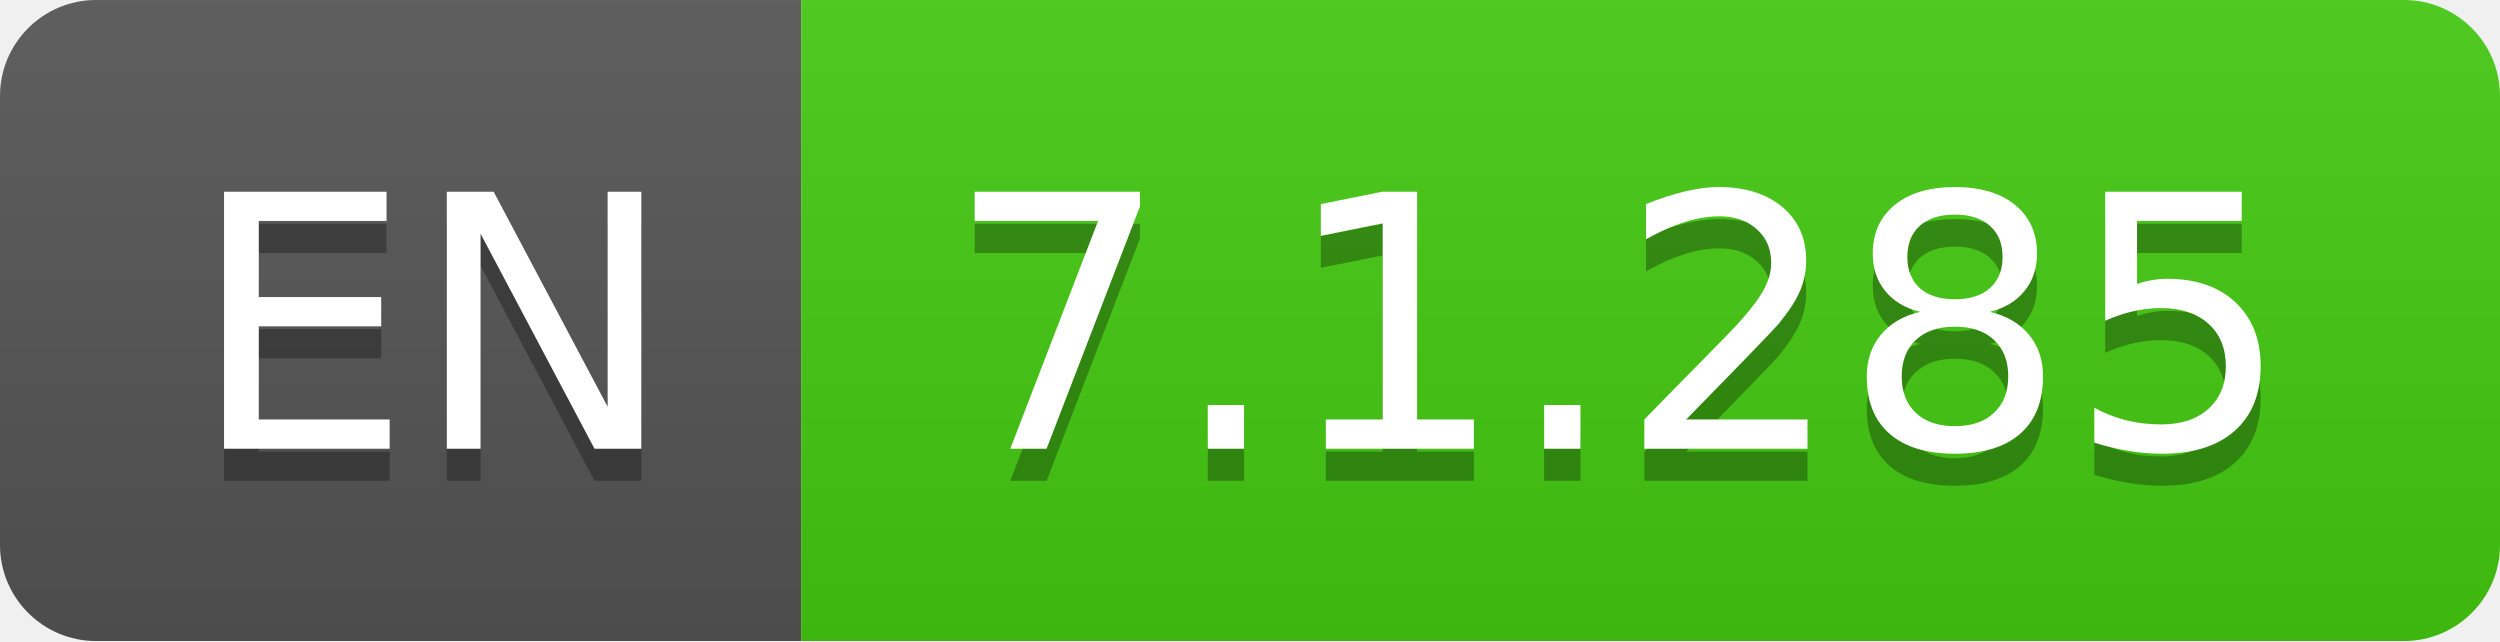
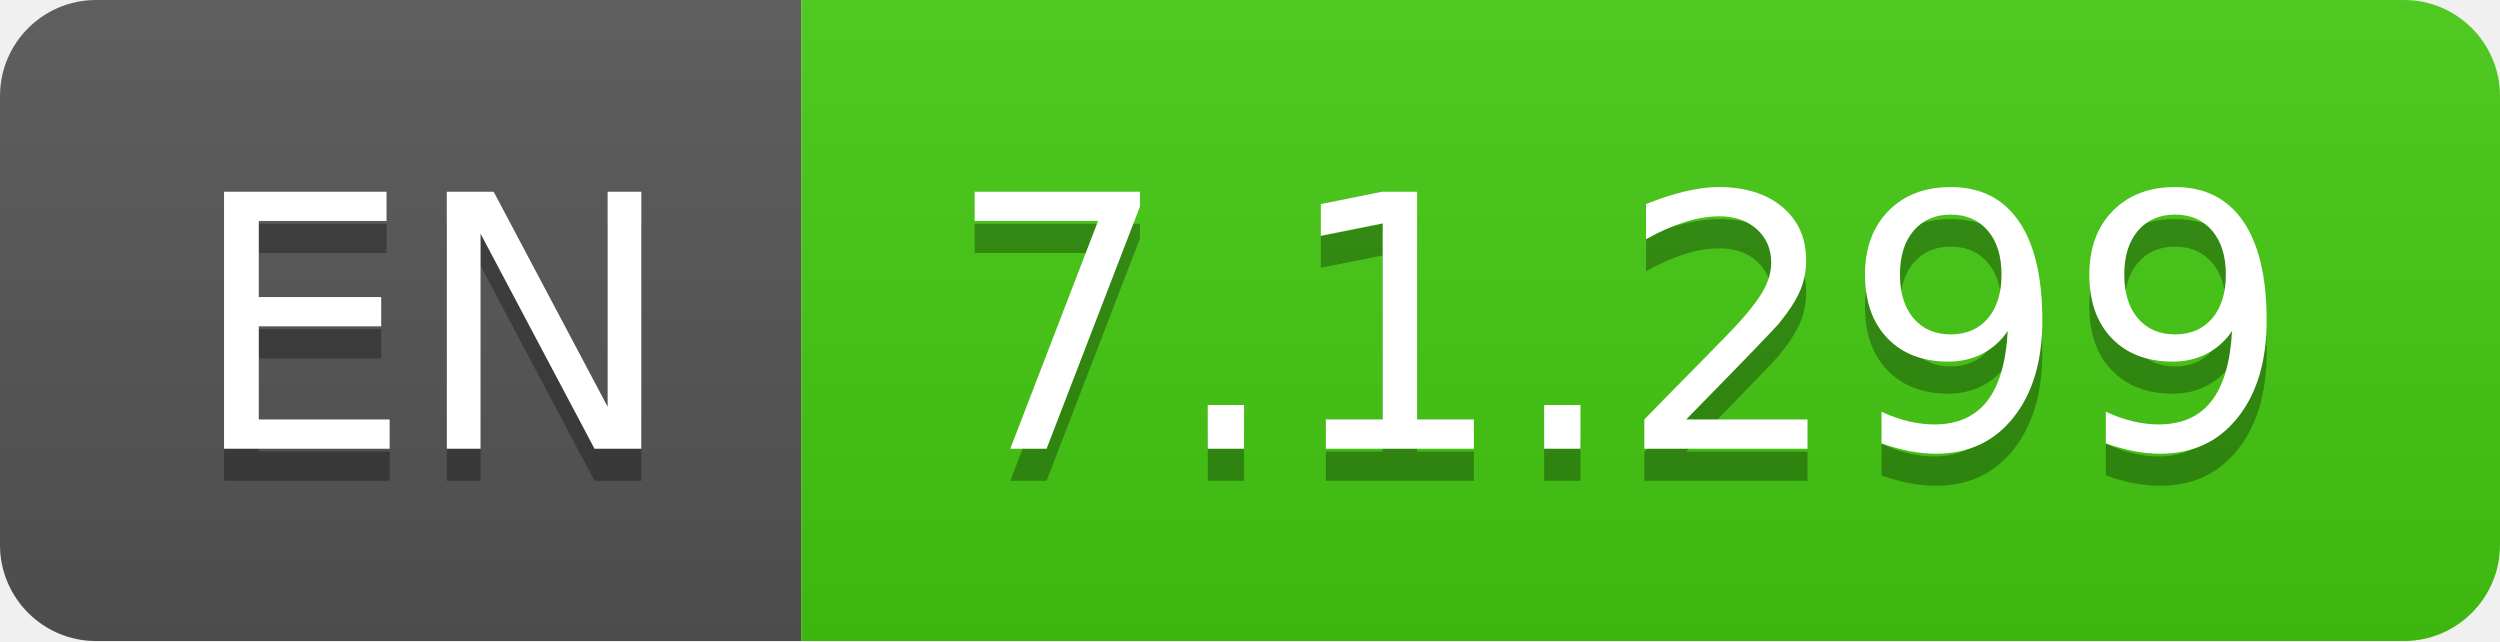
- <svg xmlns="http://www.w3.org/2000/svg" width="78" height="20" role="img" aria-label="EN: 7.1.285">
+ <svg xmlns="http://www.w3.org/2000/svg" width="78" height="20" role="img" aria-label="EN: 7.1.299">
  <linearGradient id="s" x2="0" y2="100%">
    <stop offset="0" stop-color="#bbb" stop-opacity=".1" />
    <stop offset="1" stop-opacity=".1" />
  </linearGradient>
  <clipPath id="r">
    <rect width="78" height="20" rx="3" fill="#fff" />
  </clipPath>
  <g clip-path="url(#r)">
    <rect width="25" height="20" fill="#555" />
    <rect x="25" width="53" height="20" fill="#4c1" />
    <rect width="78" height="20" fill="url(#s)" />
  </g>
  <g fill="#fff" text-anchor="middle" font-family="Verdana,Geneva,DejaVu Sans,sans-serif" text-rendering="geometricPrecision" font-size="110">
    <text aria-hidden="true" x="135" y="150" fill="#010101" fill-opacity=".3" transform="scale(.1)" textLength="150">EN</text>
    <text x="135" y="140" transform="scale(.1)" fill="#fff" textLength="150">EN</text>
-     <text aria-hidden="true" x="505" y="150" fill="#010101" fill-opacity=".3" transform="scale(.1)" textLength="430">7.1.285</text>
-     <text x="505" y="140" transform="scale(.1)" fill="#fff" textLength="430">7.1.285</text>
+     <text aria-hidden="true" x="505" y="150" fill="#010101" fill-opacity=".3" transform="scale(.1)" textLength="430">7.1.299</text>
+     <text x="505" y="140" transform="scale(.1)" fill="#fff" textLength="430">7.1.299</text>
  </g>
</svg>
